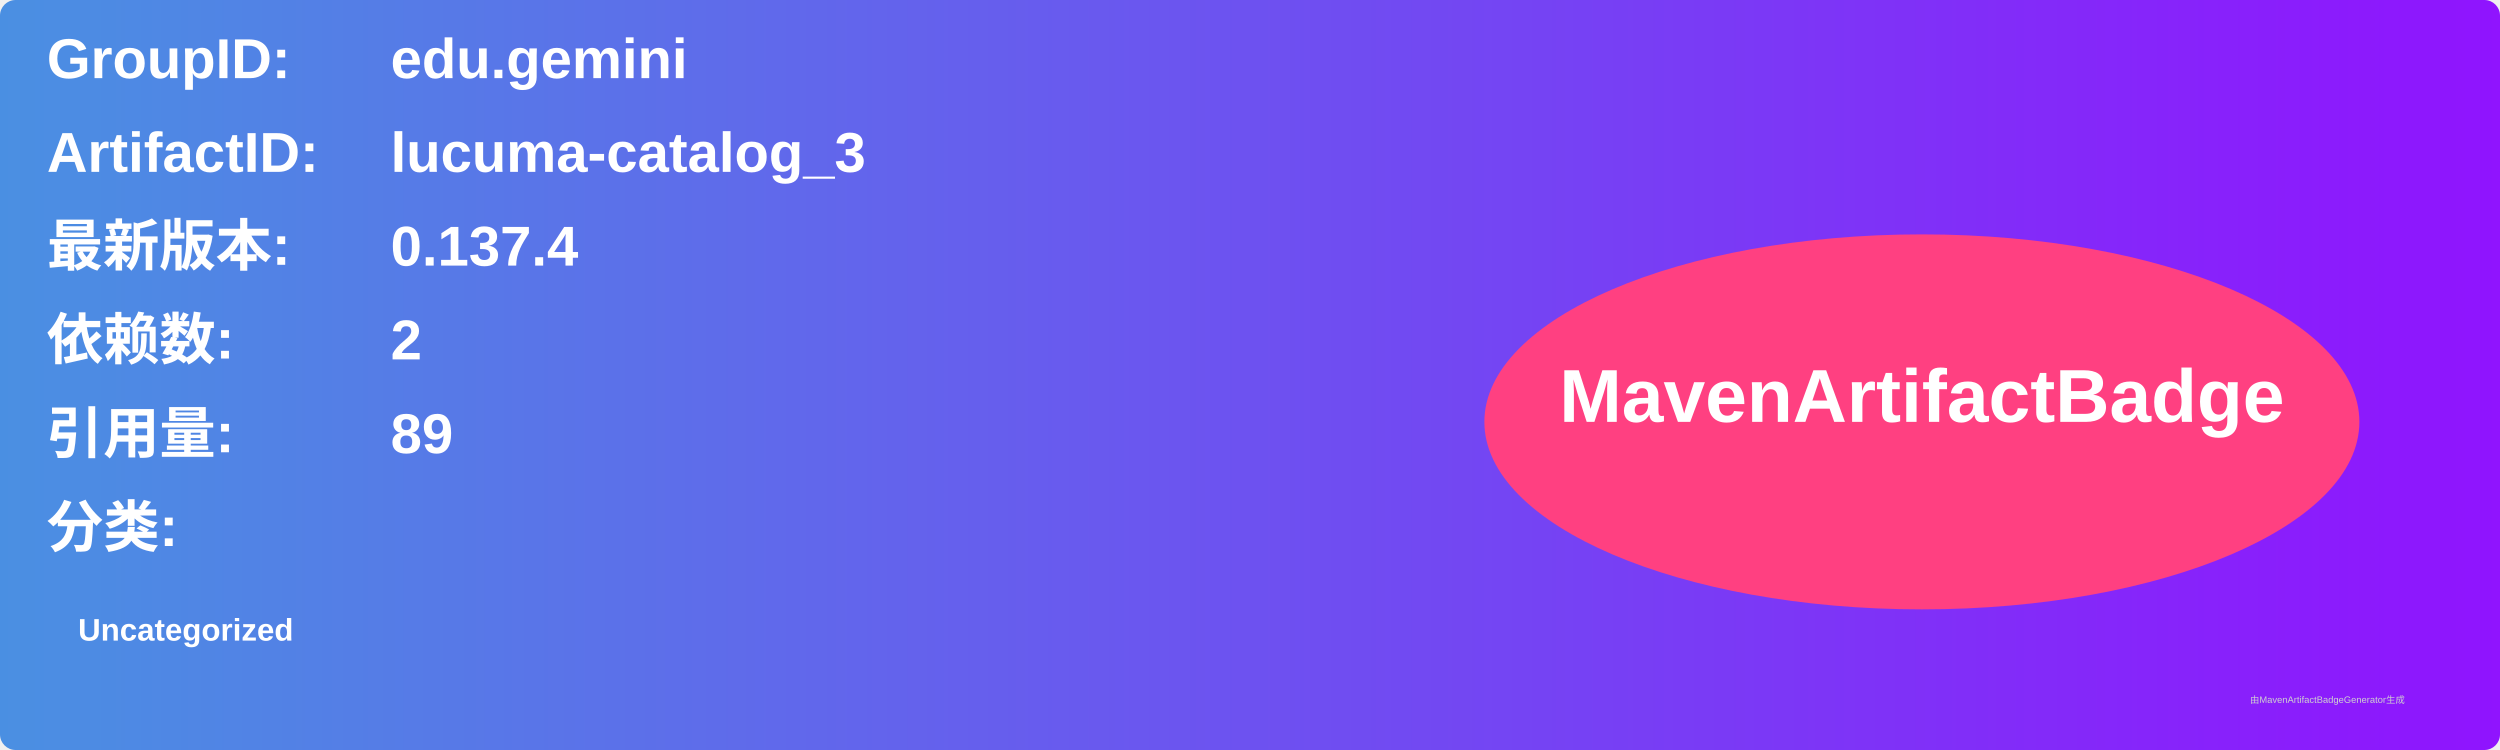
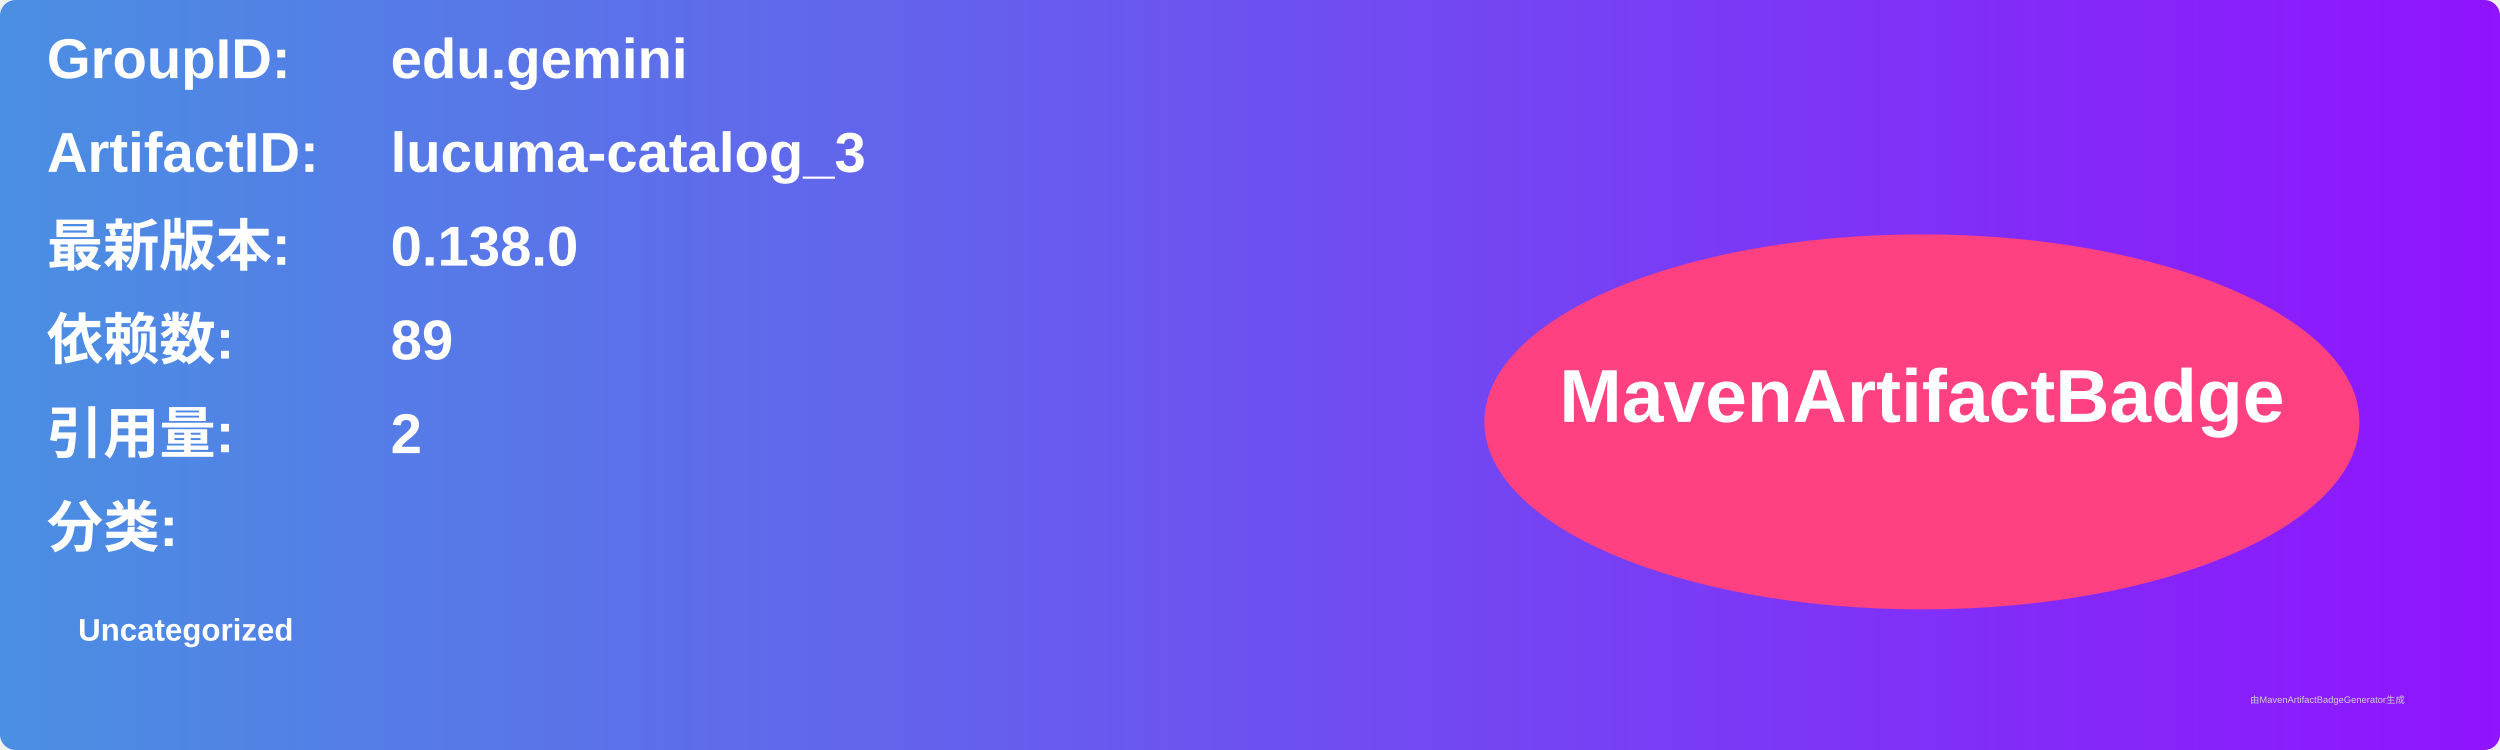
<svg xmlns="http://www.w3.org/2000/svg" width="800" height="240" viewBox="0 0 800 240">
  <linearGradient id="grad" x1="0%" y1="0%" x2="100%" y2="0%">
    <stop offset="0%" stop-color="#4a90e2" />
    <stop offset="100%" stop-color="#9013fe" />
  </linearGradient>
  <rect width="100%" height="100%" rx="5" ry="5" fill="url(#grad)" />
  <g transform="translate(15, 15)">
    <text x="0" y="10" font-family="Arial" font-size="18" fill="white" font-weight="bold" width="260">GroupID:</text>
    <text x="110" y="10" font-family="Arial" font-size="18" fill="white" font-weight="bold" width="460">edu.gemini</text>
    <text x="0" y="40" font-family="Arial" font-size="18" fill="white" font-weight="bold" width="260">ArtifactID:</text>
    <text x="110" y="40" font-family="Arial" font-size="18" fill="white" font-weight="bold" width="460">lucuma-catalog_3</text>
    <text x="0" y="70" font-family="Arial" font-size="18" fill="white" font-weight="bold">最新版本:</text>
    <text x="110" y="70" font-family="Arial" font-size="18" fill="white" font-weight="bold">
-       <tspan font-weight="bold">0.137.4</tspan>
+       <tspan font-weight="bold">0.138.0</tspan>
    </text>
    <text x="0" y="100" font-family="Arial" font-size="18" fill="white" font-weight="bold">依赖数: </text>
    <text x="110" y="100" font-family="Arial" font-size="18" fill="white">
-       <tspan font-weight="bold">2</tspan>
+       <tspan font-weight="bold">89</tspan>
    </text>
    <text x="0" y="130" font-family="Arial" font-size="18" fill="white" font-weight="bold">引用量: </text>
    <text x="110" y="130" font-family="Arial" font-size="18" fill="white">
-       <tspan font-weight="bold">89</tspan>
+       <tspan font-weight="bold">2</tspan>
    </text>
    <text x="0" y="160" font-family="Arial" font-size="18" fill="white" font-weight="bold">分类:</text>
    <text x="10" y="190" font-family="Arial" font-size="10" fill="white">
      <tspan font-weight="bold">Uncategorized</tspan>
    </text>
    <ellipse cx="600" cy="120" rx="140" ry="60" fill="#ff4081" />
    <text x="600" y="120" text-anchor="middle" font-family="Arial" font-size="24" fill="white" font-weight="bold">MavenArtifactBadge</text>
  </g>
  <text x="720" y="225" font-family="Arial" font-size="3" fill="#d0d0d0">由MavenArtifactBadgeGenerator生成</text>
</svg>
